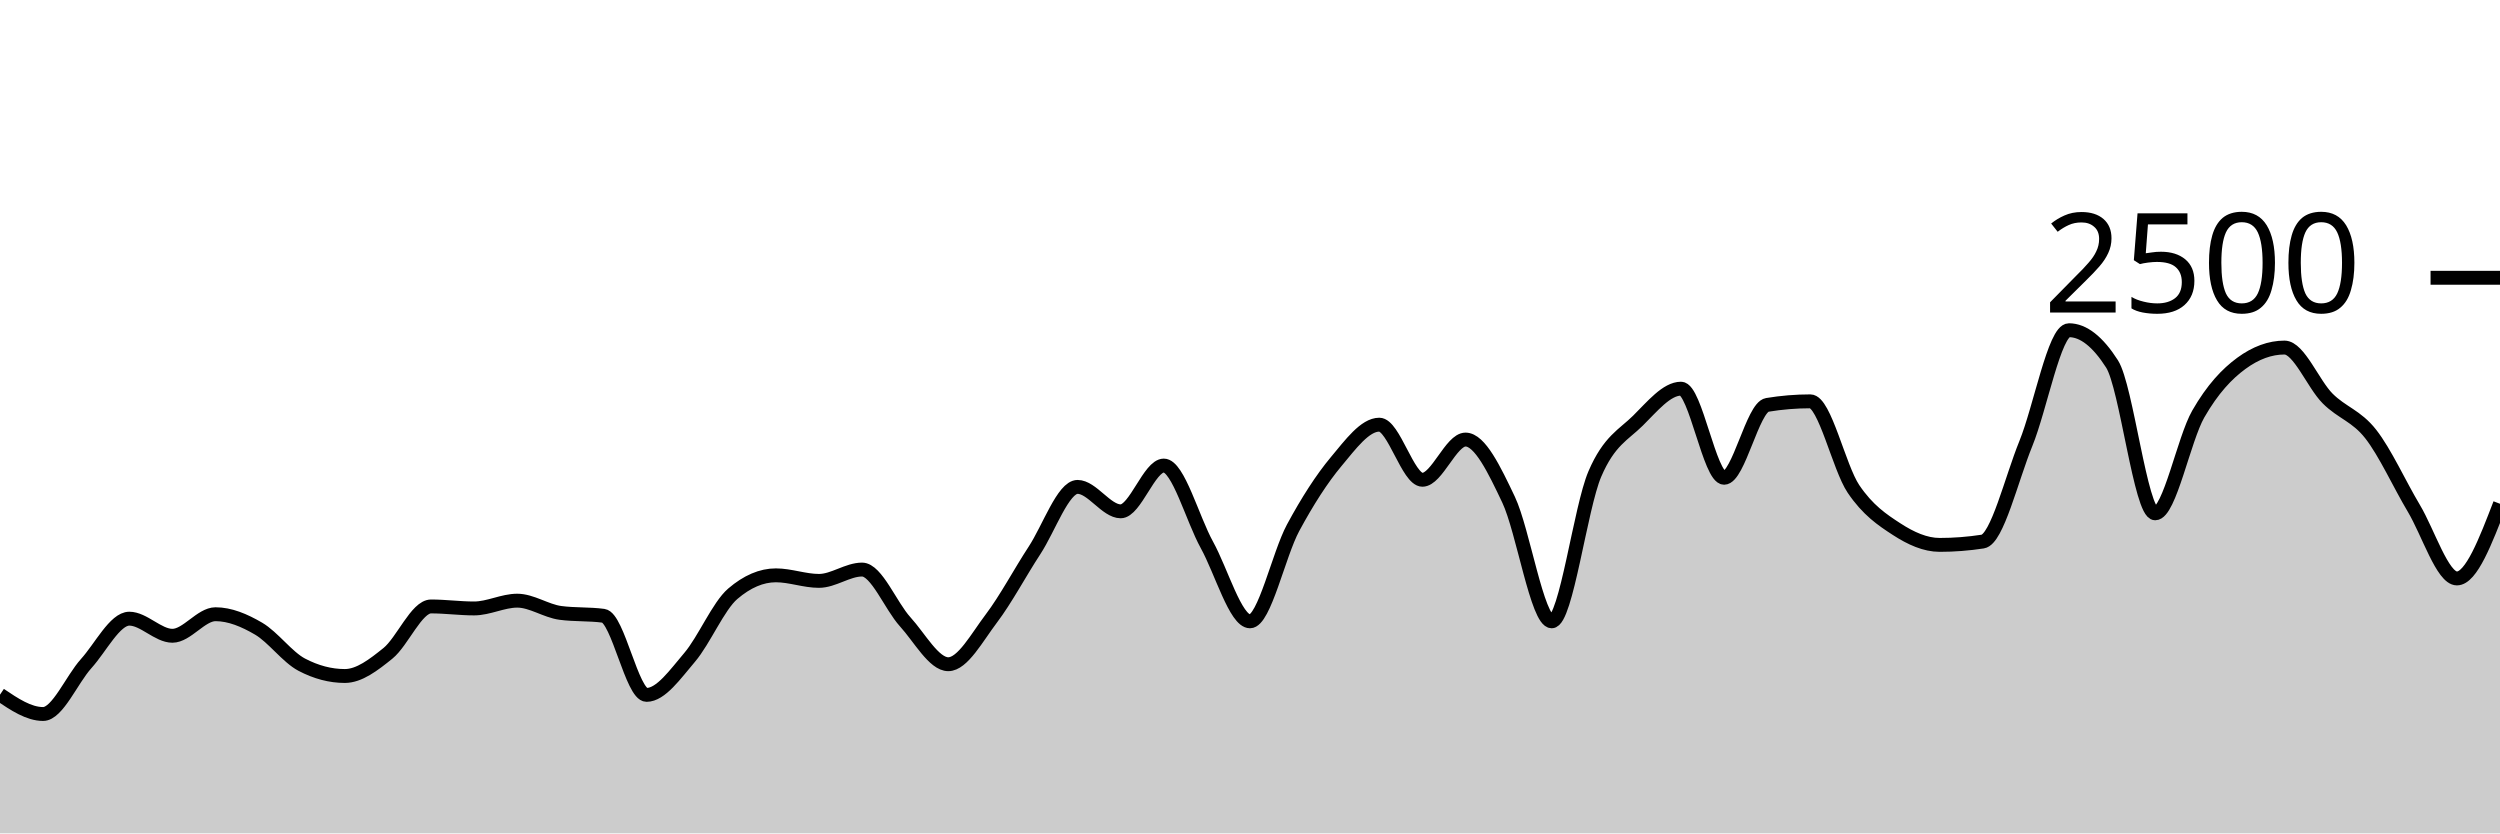
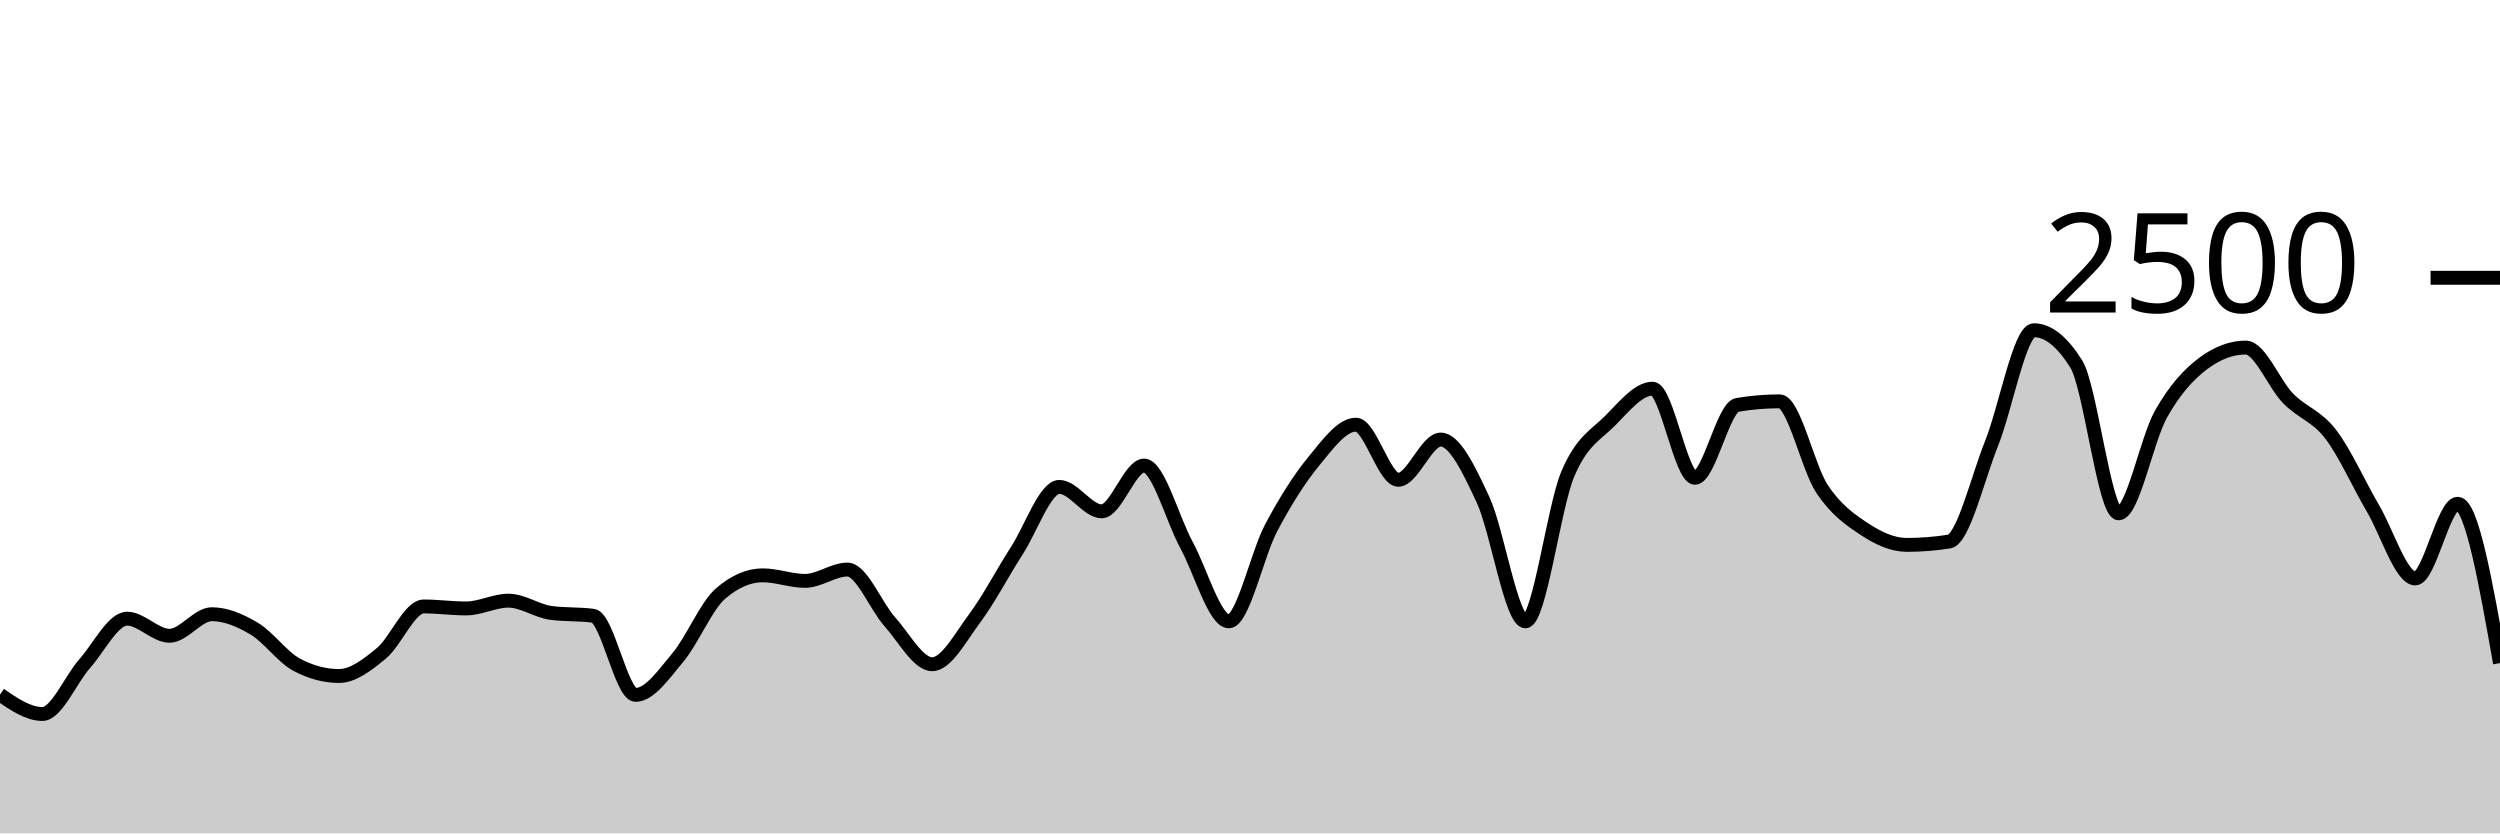
<svg xmlns="http://www.w3.org/2000/svg" viewBox="0 0 180 60">
  <g transform="translate(0,20)">
-     <path class="area" fill="rgba(0, 0, 0, 0.2)" d="M0,30.016C1.034,30.712,2.069,31.408,3.103,31.408C4.138,31.408,5.172,28.92,6.207,27.776C7.241,26.632,8.276,24.544,9.31,24.544C10.345,24.544,11.379,25.776,12.414,25.776C13.448,25.776,14.483,24.224,15.517,24.224C16.552,24.224,17.586,24.659,18.621,25.264C19.655,25.869,20.69,27.312,21.724,27.856C22.759,28.4,23.793,28.672,24.828,28.672C25.862,28.672,26.897,27.875,27.931,27.04C28.966,26.205,30,23.664,31.034,23.664C32.069,23.664,33.103,23.808,34.138,23.808C35.172,23.808,36.207,23.248,37.241,23.248C38.276,23.248,39.31,23.989,40.345,24.128C41.379,24.267,42.414,24.197,43.448,24.336C44.483,24.475,45.517,30.032,46.552,30.032C47.586,30.032,48.621,28.541,49.655,27.328C50.69,26.115,51.724,23.637,52.759,22.752C53.793,21.867,54.828,21.424,55.862,21.424C56.897,21.424,57.931,21.824,58.966,21.824C60,21.824,61.034,21.008,62.069,21.008C63.103,21.008,64.138,23.632,65.172,24.768C66.207,25.904,67.241,27.824,68.276,27.824C69.31,27.824,70.345,25.893,71.379,24.528C72.414,23.163,73.448,21.211,74.483,19.632C75.517,18.053,76.552,15.056,77.586,15.056C78.621,15.056,79.655,16.816,80.69,16.816C81.724,16.816,82.759,13.52,83.793,13.52C84.828,13.52,85.862,17.363,86.897,19.232C87.931,21.101,88.966,24.736,90,24.736C91.034,24.736,92.069,19.917,93.103,18C94.138,16.083,95.172,14.469,96.207,13.232C97.241,11.995,98.276,10.576,99.31,10.576C100.345,10.576,101.379,14.544,102.414,14.544C103.448,14.544,104.483,11.648,105.517,11.648C106.552,11.648,107.586,13.803,108.621,15.984C109.655,18.165,110.69,24.736,111.724,24.736C112.759,24.736,113.793,16.536,114.828,14.128C115.862,11.72,116.897,11.312,117.931,10.288C118.966,9.264,120,7.984,121.034,7.984C122.069,7.984,123.103,14.4,124.138,14.4C125.172,14.4,126.207,9.323,127.241,9.152C128.276,8.981,129.31,8.896,130.345,8.896C131.379,8.896,132.414,13.667,133.448,15.2C134.483,16.733,135.517,17.424,136.552,18.096C137.586,18.768,138.621,19.232,139.655,19.232C140.69,19.232,141.724,19.152,142.759,18.992C143.793,18.832,144.828,14.472,145.862,11.936C146.897,9.4,147.931,3.776,148.966,3.776C150,3.776,151.034,4.587,152.069,6.208C153.103,7.829,154.138,16.96,155.172,16.96C156.207,16.96,157.241,11.608,158.276,9.808C159.31,8.008,160.345,6.917,161.379,6.16C162.414,5.403,163.448,5.024,164.483,5.024C165.517,5.024,166.552,7.651,167.586,8.688C168.621,9.725,169.655,9.931,170.69,11.248C171.724,12.565,172.759,14.859,173.793,16.592C174.828,18.325,175.862,21.648,176.897,21.648C177.931,21.648,178.966,18.96,180,16.272L180,40C178.966,40,177.931,40,176.897,40C175.862,40,174.828,40,173.793,40C172.759,40,171.724,40,170.69,40C169.655,40,168.621,40,167.586,40C166.552,40,165.517,40,164.483,40C163.448,40,162.414,40,161.379,40C160.345,40,159.31,40,158.276,40C157.241,40,156.207,40,155.172,40C154.138,40,153.103,40,152.069,40C151.034,40,150,40,148.966,40C147.931,40,146.897,40,145.862,40C144.828,40,143.793,40,142.759,40C141.724,40,140.69,40,139.655,40C138.621,40,137.586,40,136.552,40C135.517,40,134.483,40,133.448,40C132.414,40,131.379,40,130.345,40C129.31,40,128.276,40,127.241,40C126.207,40,125.172,40,124.138,40C123.103,40,122.069,40,121.034,40C120,40,118.966,40,117.931,40C116.897,40,115.862,40,114.828,40C113.793,40,112.759,40,111.724,40C110.69,40,109.655,40,108.621,40C107.586,40,106.552,40,105.517,40C104.483,40,103.448,40,102.414,40C101.379,40,100.345,40,99.31,40C98.276,40,97.241,40,96.207,40C95.172,40,94.138,40,93.103,40C92.069,40,91.034,40,90,40C88.966,40,87.931,40,86.897,40C85.862,40,84.828,40,83.793,40C82.759,40,81.724,40,80.69,40C79.655,40,78.621,40,77.586,40C76.552,40,75.517,40,74.483,40C73.448,40,72.414,40,71.379,40C70.345,40,69.31,40,68.276,40C67.241,40,66.207,40,65.172,40C64.138,40,63.103,40,62.069,40C61.034,40,60,40,58.966,40C57.931,40,56.897,40,55.862,40C54.828,40,53.793,40,52.759,40C51.724,40,50.69,40,49.655,40C48.621,40,47.586,40,46.552,40C45.517,40,44.483,40,43.448,40C42.414,40,41.379,40,40.345,40C39.31,40,38.276,40,37.241,40C36.207,40,35.172,40,34.138,40C33.103,40,32.069,40,31.034,40C30,40,28.966,40,27.931,40C26.897,40,25.862,40,24.828,40C23.793,40,22.759,40,21.724,40C20.69,40,19.655,40,18.621,40C17.586,40,16.552,40,15.517,40C14.483,40,13.448,40,12.414,40C11.379,40,10.345,40,9.31,40C8.276,40,7.241,40,6.207,40C5.172,40,4.138,40,3.103,40C2.069,40,1.034,40,0,40Z" />
-     <path class="line" stroke="black" fill="none" d="M0,30.016C1.034,30.712,2.069,31.408,3.103,31.408C4.138,31.408,5.172,28.92,6.207,27.776C7.241,26.632,8.276,24.544,9.31,24.544C10.345,24.544,11.379,25.776,12.414,25.776C13.448,25.776,14.483,24.224,15.517,24.224C16.552,24.224,17.586,24.659,18.621,25.264C19.655,25.869,20.69,27.312,21.724,27.856C22.759,28.4,23.793,28.672,24.828,28.672C25.862,28.672,26.897,27.875,27.931,27.04C28.966,26.205,30,23.664,31.034,23.664C32.069,23.664,33.103,23.808,34.138,23.808C35.172,23.808,36.207,23.248,37.241,23.248C38.276,23.248,39.31,23.989,40.345,24.128C41.379,24.267,42.414,24.197,43.448,24.336C44.483,24.475,45.517,30.032,46.552,30.032C47.586,30.032,48.621,28.541,49.655,27.328C50.69,26.115,51.724,23.637,52.759,22.752C53.793,21.867,54.828,21.424,55.862,21.424C56.897,21.424,57.931,21.824,58.966,21.824C60,21.824,61.034,21.008,62.069,21.008C63.103,21.008,64.138,23.632,65.172,24.768C66.207,25.904,67.241,27.824,68.276,27.824C69.31,27.824,70.345,25.893,71.379,24.528C72.414,23.163,73.448,21.211,74.483,19.632C75.517,18.053,76.552,15.056,77.586,15.056C78.621,15.056,79.655,16.816,80.69,16.816C81.724,16.816,82.759,13.52,83.793,13.52C84.828,13.52,85.862,17.363,86.897,19.232C87.931,21.101,88.966,24.736,90,24.736C91.034,24.736,92.069,19.917,93.103,18C94.138,16.083,95.172,14.469,96.207,13.232C97.241,11.995,98.276,10.576,99.31,10.576C100.345,10.576,101.379,14.544,102.414,14.544C103.448,14.544,104.483,11.648,105.517,11.648C106.552,11.648,107.586,13.803,108.621,15.984C109.655,18.165,110.69,24.736,111.724,24.736C112.759,24.736,113.793,16.536,114.828,14.128C115.862,11.72,116.897,11.312,117.931,10.288C118.966,9.264,120,7.984,121.034,7.984C122.069,7.984,123.103,14.4,124.138,14.4C125.172,14.4,126.207,9.323,127.241,9.152C128.276,8.981,129.31,8.896,130.345,8.896C131.379,8.896,132.414,13.667,133.448,15.2C134.483,16.733,135.517,17.424,136.552,18.096C137.586,18.768,138.621,19.232,139.655,19.232C140.69,19.232,141.724,19.152,142.759,18.992C143.793,18.832,144.828,14.472,145.862,11.936C146.897,9.4,147.931,3.776,148.966,3.776C150,3.776,151.034,4.587,152.069,6.208C153.103,7.829,154.138,16.96,155.172,16.96C156.207,16.96,157.241,11.608,158.276,9.808C159.31,8.008,160.345,6.917,161.379,6.16C162.414,5.403,163.448,5.024,164.483,5.024C165.517,5.024,166.552,7.651,167.586,8.688C168.621,9.725,169.655,9.931,170.69,11.248C171.724,12.565,172.759,14.859,173.793,16.592C174.828,18.325,175.862,21.648,176.897,21.648C177.931,21.648,178.966,18.96,180,16.272" />
+     <path class="area" fill="rgba(0, 0, 0, 0.2)" d="M0,30.016C1.017,30.712,2.034,31.408,3.051,31.408C4.068,31.408,5.085,28.92,6.102,27.776C7.119,26.632,8.136,24.544,9.153,24.544C10.169,24.544,11.186,25.776,12.203,25.776C13.22,25.776,14.237,24.224,15.254,24.224C16.271,24.224,17.288,24.659,18.305,25.264C19.322,25.869,20.339,27.312,21.356,27.856C22.373,28.4,23.39,28.672,24.407,28.672C25.424,28.672,26.441,27.875,27.458,27.04C28.475,26.205,29.492,23.664,30.508,23.664C31.525,23.664,32.542,23.808,33.559,23.808C34.576,23.808,35.593,23.248,36.61,23.248C37.627,23.248,38.644,23.989,39.661,24.128C40.678,24.267,41.695,24.197,42.712,24.336C43.729,24.475,44.746,30.032,45.763,30.032C46.78,30.032,47.797,28.541,48.814,27.328C49.831,26.115,50.847,23.637,51.864,22.752C52.881,21.867,53.898,21.424,54.915,21.424C55.932,21.424,56.949,21.824,57.966,21.824C58.983,21.824,60,21.008,61.017,21.008C62.034,21.008,63.051,23.632,64.068,24.768C65.085,25.904,66.102,27.824,67.119,27.824C68.136,27.824,69.153,25.893,70.169,24.528C71.186,23.163,72.203,21.211,73.22,19.632C74.237,18.053,75.254,15.056,76.271,15.056C77.288,15.056,78.305,16.816,79.322,16.816C80.339,16.816,81.356,13.52,82.373,13.52C83.39,13.52,84.407,17.363,85.424,19.232C86.441,21.101,87.458,24.736,88.475,24.736C89.492,24.736,90.508,19.917,91.525,18C92.542,16.083,93.559,14.469,94.576,13.232C95.593,11.995,96.61,10.576,97.627,10.576C98.644,10.576,99.661,14.544,100.678,14.544C101.695,14.544,102.712,11.648,103.729,11.648C104.746,11.648,105.763,13.803,106.78,15.984C107.797,18.165,108.814,24.736,109.831,24.736C110.847,24.736,111.864,16.536,112.881,14.128C113.898,11.72,114.915,11.312,115.932,10.288C116.949,9.264,117.966,7.984,118.983,7.984C120,7.984,121.017,14.4,122.034,14.4C123.051,14.4,124.068,9.323,125.085,9.152C126.102,8.981,127.119,8.896,128.136,8.896C129.153,8.896,130.169,13.667,131.186,15.2C132.203,16.733,133.22,17.424,134.237,18.096C135.254,18.768,136.271,19.232,137.288,19.232C138.305,19.232,139.322,19.152,140.339,18.992C141.356,18.832,142.373,14.472,143.39,11.936C144.407,9.4,145.424,3.776,146.441,3.776C147.458,3.776,148.475,4.587,149.492,6.208C150.508,7.829,151.525,16.96,152.542,16.96C153.559,16.96,154.576,11.608,155.593,9.808C156.61,8.008,157.627,6.917,158.644,6.16C159.661,5.403,160.678,5.024,161.695,5.024C162.712,5.024,163.729,7.651,164.746,8.688C165.763,9.725,166.78,9.931,167.797,11.248C168.814,12.565,169.831,14.859,170.847,16.592C171.864,18.325,172.881,21.648,173.898,21.648C174.915,21.648,175.932,16.272,176.949,16.272C177.966,16.272,178.983,22.008,180,27.744L180,40C178.983,40,177.966,40,176.949,40C175.932,40,174.915,40,173.898,40C172.881,40,171.864,40,170.847,40C169.831,40,168.814,40,167.797,40C166.78,40,165.763,40,164.746,40C163.729,40,162.712,40,161.695,40C160.678,40,159.661,40,158.644,40C157.627,40,156.61,40,155.593,40C154.576,40,153.559,40,152.542,40C151.525,40,150.508,40,149.492,40C148.475,40,147.458,40,146.441,40C145.424,40,144.407,40,143.39,40C142.373,40,141.356,40,140.339,40C139.322,40,138.305,40,137.288,40C136.271,40,135.254,40,134.237,40C133.22,40,132.203,40,131.186,40C130.169,40,129.153,40,128.136,40C127.119,40,126.102,40,125.085,40C124.068,40,123.051,40,122.034,40C121.017,40,120,40,118.983,40C117.966,40,116.949,40,115.932,40C114.915,40,113.898,40,112.881,40C111.864,40,110.847,40,109.831,40C108.814,40,107.797,40,106.78,40C105.763,40,104.746,40,103.729,40C102.712,40,101.695,40,100.678,40C99.661,40,98.644,40,97.627,40C96.61,40,95.593,40,94.576,40C93.559,40,92.542,40,91.525,40C90.508,40,89.492,40,88.475,40C87.458,40,86.441,40,85.424,40C84.407,40,83.39,40,82.373,40C81.356,40,80.339,40,79.322,40C78.305,40,77.288,40,76.271,40C75.254,40,74.237,40,73.22,40C72.203,40,71.186,40,70.169,40C69.153,40,68.136,40,67.119,40C66.102,40,65.085,40,64.068,40C63.051,40,62.034,40,61.017,40C60,40,58.983,40,57.966,40C56.949,40,55.932,40,54.915,40C53.898,40,52.881,40,51.864,40C50.847,40,49.831,40,48.814,40C47.797,40,46.78,40,45.763,40C44.746,40,43.729,40,42.712,40C41.695,40,40.678,40,39.661,40C38.644,40,37.627,40,36.61,40C35.593,40,34.576,40,33.559,40C32.542,40,31.525,40,30.508,40C29.492,40,28.475,40,27.458,40C26.441,40,25.424,40,24.407,40C23.39,40,22.373,40,21.356,40C20.339,40,19.322,40,18.305,40C17.288,40,16.271,40,15.254,40C14.237,40,13.22,40,12.203,40C11.186,40,10.169,40,9.153,40C8.136,40,7.119,40,6.102,40C5.085,40,4.068,40,3.051,40C2.034,40,1.017,40,0,40Z" />
+     <path class="line" stroke="black" fill="none" d="M0,30.016C1.017,30.712,2.034,31.408,3.051,31.408C4.068,31.408,5.085,28.92,6.102,27.776C7.119,26.632,8.136,24.544,9.153,24.544C10.169,24.544,11.186,25.776,12.203,25.776C13.22,25.776,14.237,24.224,15.254,24.224C16.271,24.224,17.288,24.659,18.305,25.264C19.322,25.869,20.339,27.312,21.356,27.856C22.373,28.4,23.39,28.672,24.407,28.672C25.424,28.672,26.441,27.875,27.458,27.04C28.475,26.205,29.492,23.664,30.508,23.664C31.525,23.664,32.542,23.808,33.559,23.808C34.576,23.808,35.593,23.248,36.61,23.248C37.627,23.248,38.644,23.989,39.661,24.128C40.678,24.267,41.695,24.197,42.712,24.336C43.729,24.475,44.746,30.032,45.763,30.032C46.78,30.032,47.797,28.541,48.814,27.328C49.831,26.115,50.847,23.637,51.864,22.752C52.881,21.867,53.898,21.424,54.915,21.424C55.932,21.424,56.949,21.824,57.966,21.824C58.983,21.824,60,21.008,61.017,21.008C62.034,21.008,63.051,23.632,64.068,24.768C65.085,25.904,66.102,27.824,67.119,27.824C68.136,27.824,69.153,25.893,70.169,24.528C71.186,23.163,72.203,21.211,73.22,19.632C74.237,18.053,75.254,15.056,76.271,15.056C77.288,15.056,78.305,16.816,79.322,16.816C80.339,16.816,81.356,13.52,82.373,13.52C83.39,13.52,84.407,17.363,85.424,19.232C86.441,21.101,87.458,24.736,88.475,24.736C89.492,24.736,90.508,19.917,91.525,18C92.542,16.083,93.559,14.469,94.576,13.232C95.593,11.995,96.61,10.576,97.627,10.576C98.644,10.576,99.661,14.544,100.678,14.544C101.695,14.544,102.712,11.648,103.729,11.648C104.746,11.648,105.763,13.803,106.78,15.984C107.797,18.165,108.814,24.736,109.831,24.736C110.847,24.736,111.864,16.536,112.881,14.128C113.898,11.72,114.915,11.312,115.932,10.288C116.949,9.264,117.966,7.984,118.983,7.984C120,7.984,121.017,14.4,122.034,14.4C123.051,14.4,124.068,9.323,125.085,9.152C126.102,8.981,127.119,8.896,128.136,8.896C129.153,8.896,130.169,13.667,131.186,15.2C132.203,16.733,133.22,17.424,134.237,18.096C135.254,18.768,136.271,19.232,137.288,19.232C138.305,19.232,139.322,19.152,140.339,18.992C141.356,18.832,142.373,14.472,143.39,11.936C144.407,9.4,145.424,3.776,146.441,3.776C147.458,3.776,148.475,4.587,149.492,6.208C150.508,7.829,151.525,16.96,152.542,16.96C153.559,16.96,154.576,11.608,155.593,9.808C156.61,8.008,157.627,6.917,158.644,6.16C159.661,5.403,160.678,5.024,161.695,5.024C162.712,5.024,163.729,7.651,164.746,8.688C165.763,9.725,166.78,9.931,167.797,11.248C168.814,12.565,169.831,14.859,170.847,16.592C171.864,18.325,172.881,21.648,173.898,21.648C174.915,21.648,175.932,16.272,176.949,16.272C177.966,16.272,178.983,22.008,180,27.744" />
    <path class="axis-ceiling" stroke-width="1" stroke="black" fill="none" d="M175,0L180,0" />
    <text class="axis-ceiling-label" font-family="sans-serif" text-anchor="end" font-size="10px" x="170" y="2.5">2500</text>
  </g>
</svg>
